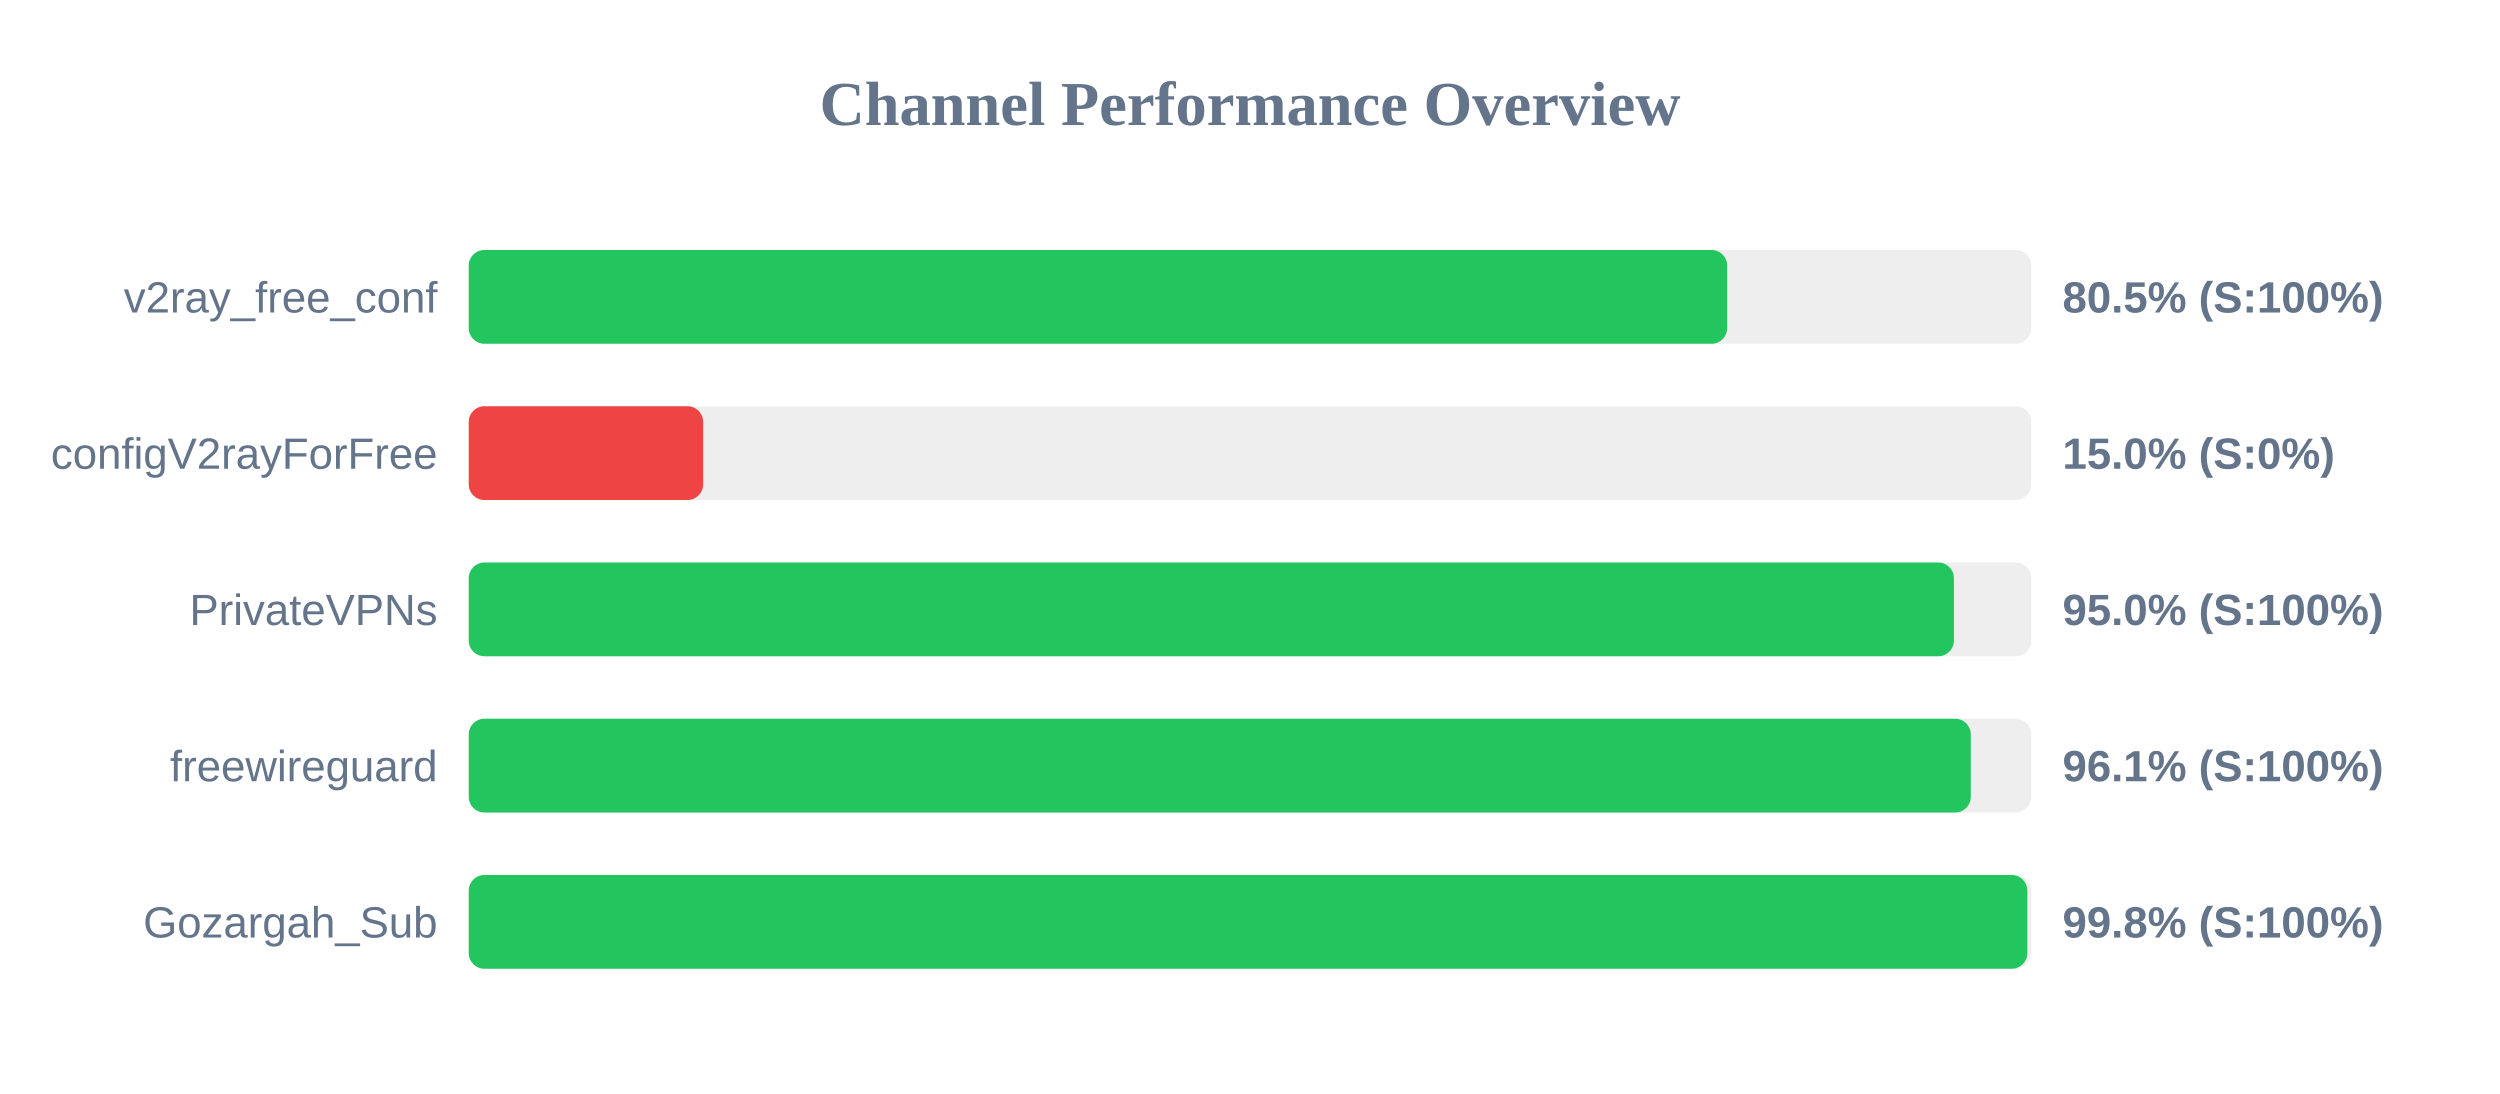
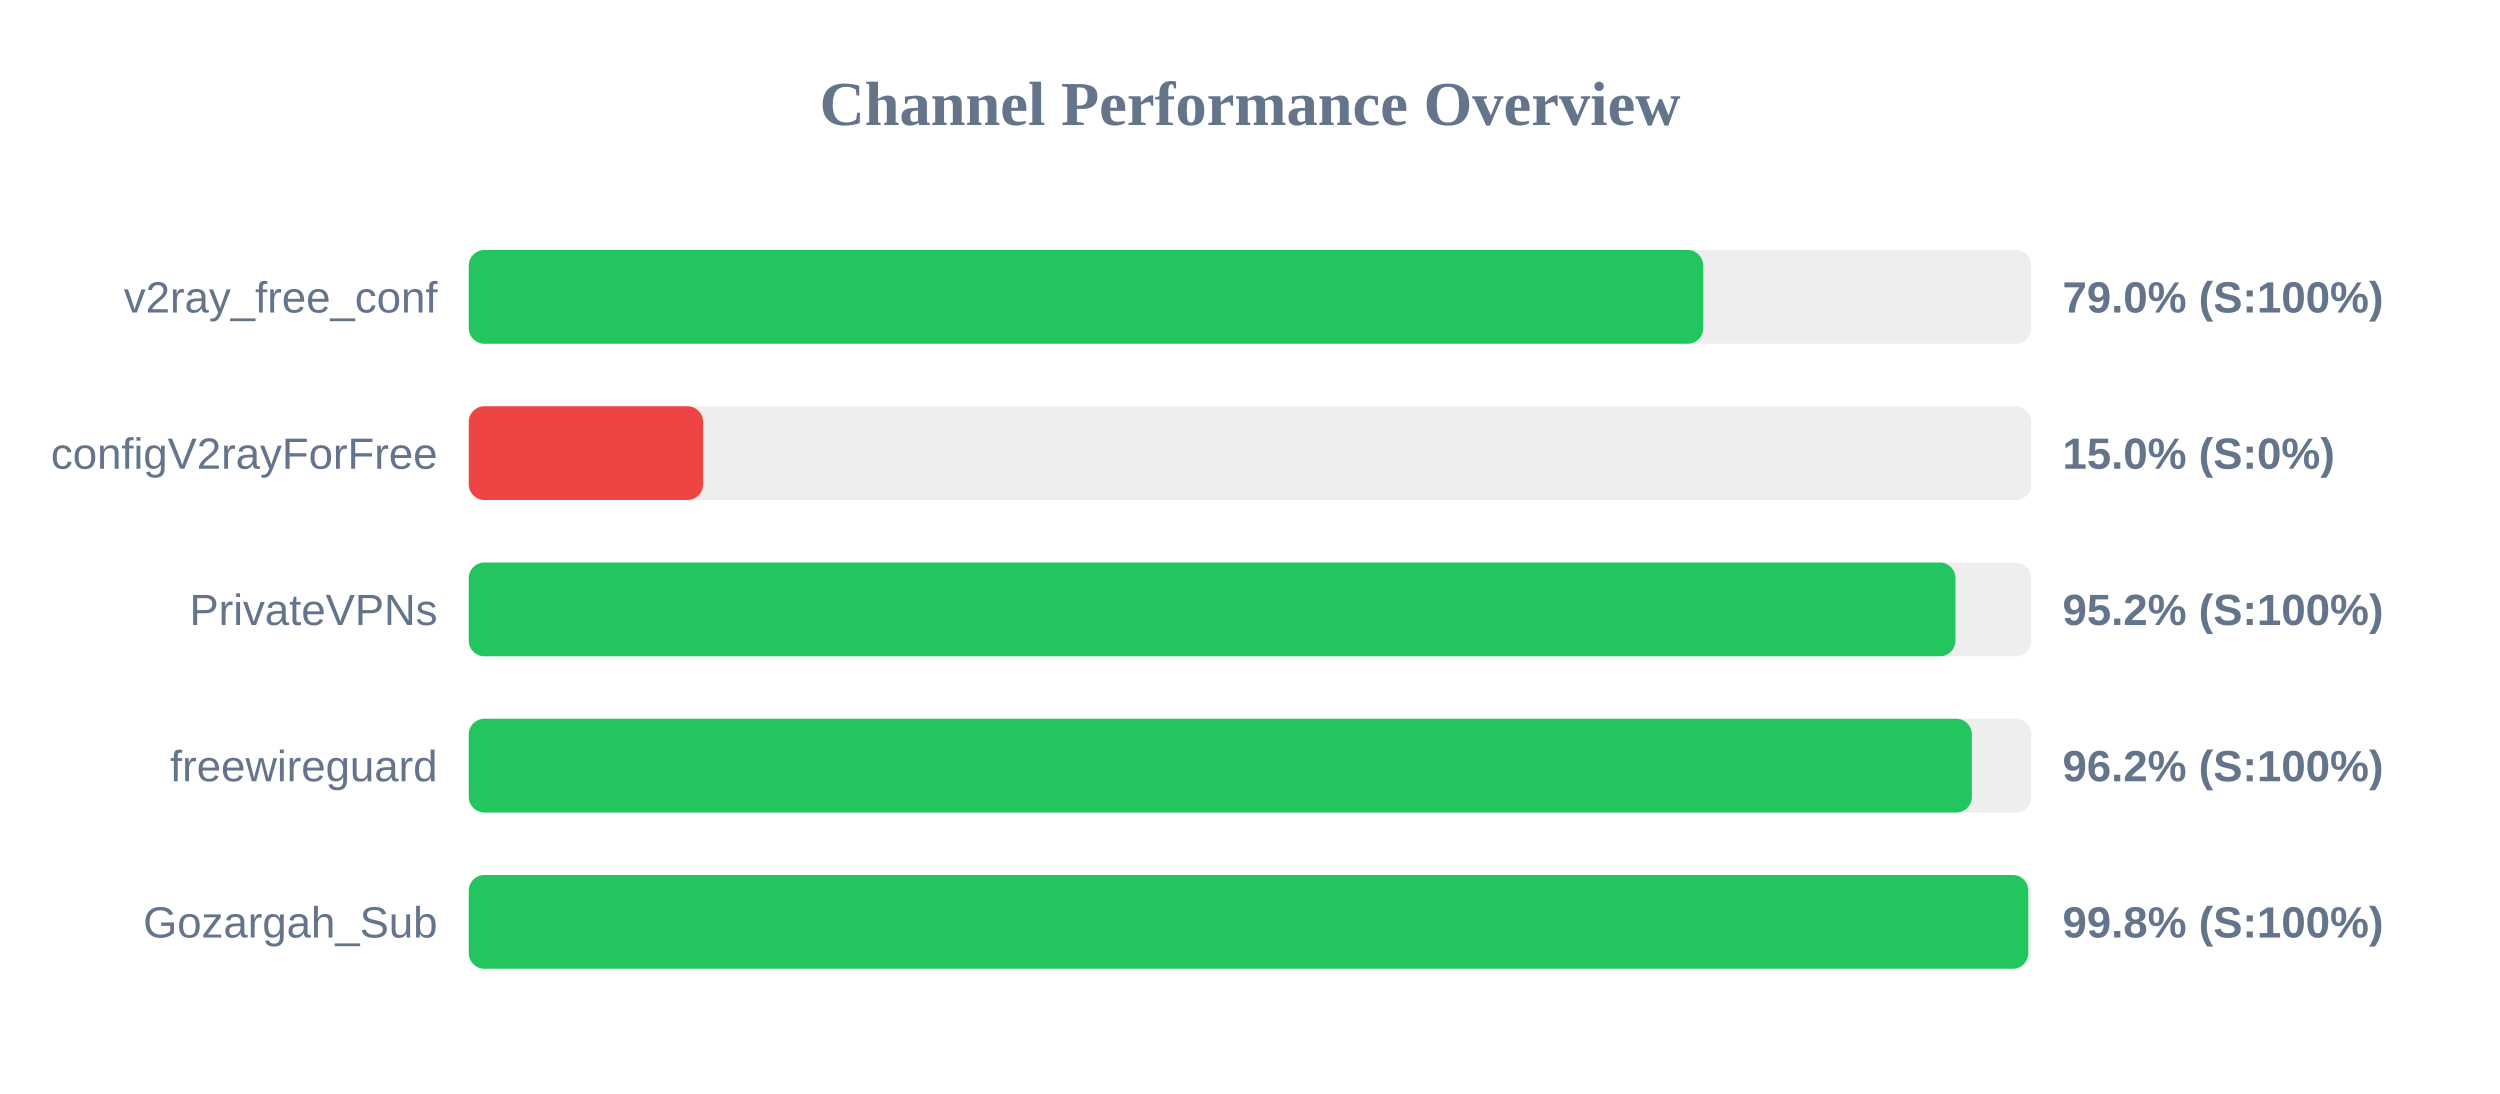
<svg xmlns="http://www.w3.org/2000/svg" width="800" height="350" version="1.1">
  <style>
        .row { font: 14px Arial; fill: #64748b; }
        .score { font: bold 14px Arial; fill: #64748b; }
    </style>
  <text x="400" y="40" text-anchor="middle" font-size="20px" font-weight="bold" fill="#64748b">Channel Performance Overview</text>
  <rect x="150" y="80" width="500" height="30" fill="#eee" rx="5" />
-   <rect x="150" y="80" width="402.7" height="30" fill="#22c55e" rx="5" />
+   <rect x="150" y="80" width="395.05" height="30" fill="#22c55e" rx="5" />
  <text x="140" y="100" text-anchor="end" class="row">v2ray_free_conf</text>
-   <text x="660" y="100" text-anchor="start" class="score">80.5% (S:100%)</text>
+   <text x="660" y="100" text-anchor="start" class="score">79.0% (S:100%)</text>
  <rect x="150" y="130" width="500" height="30" fill="#eee" rx="5" />
  <rect x="150" y="130" width="75.0" height="30" fill="#ef4444" rx="5" />
  <text x="140" y="150" text-anchor="end" class="row">configV2rayForFree</text>
  <text x="660" y="150" text-anchor="start" class="score">15.0% (S:0%)</text>
  <rect x="150" y="180" width="500" height="30" fill="#eee" rx="5" />
-   <rect x="150" y="180" width="475.25" height="30" fill="#22c55e" rx="5" />
+   <rect x="150" y="180" width="475.75" height="30" fill="#22c55e" rx="5" />
  <text x="140" y="200" text-anchor="end" class="row">PrivateVPNs</text>
-   <text x="660" y="200" text-anchor="start" class="score">95.0% (S:100%)</text>
+   <text x="660" y="200" text-anchor="start" class="score">95.2% (S:100%)</text>
  <rect x="150" y="230" width="500" height="30" fill="#eee" rx="5" />
-   <rect x="150" y="230" width="480.65" height="30" fill="#22c55e" rx="5" />
+   <rect x="150" y="230" width="481.0" height="30" fill="#22c55e" rx="5" />
  <text x="140" y="250" text-anchor="end" class="row">freewireguard</text>
-   <text x="660" y="250" text-anchor="start" class="score">96.1% (S:100%)</text>
+   <text x="660" y="250" text-anchor="start" class="score">96.2% (S:100%)</text>
  <rect x="150" y="280" width="500" height="30" fill="#eee" rx="5" />
-   <rect x="150" y="280" width="498.75" height="30" fill="#22c55e" rx="5" />
+   <rect x="150" y="280" width="499.05" height="30" fill="#22c55e" rx="5" />
  <text x="140" y="300" text-anchor="end" class="row">Gozargah_Sub</text>
  <text x="660" y="300" text-anchor="start" class="score">99.8% (S:100%)</text>
</svg>
